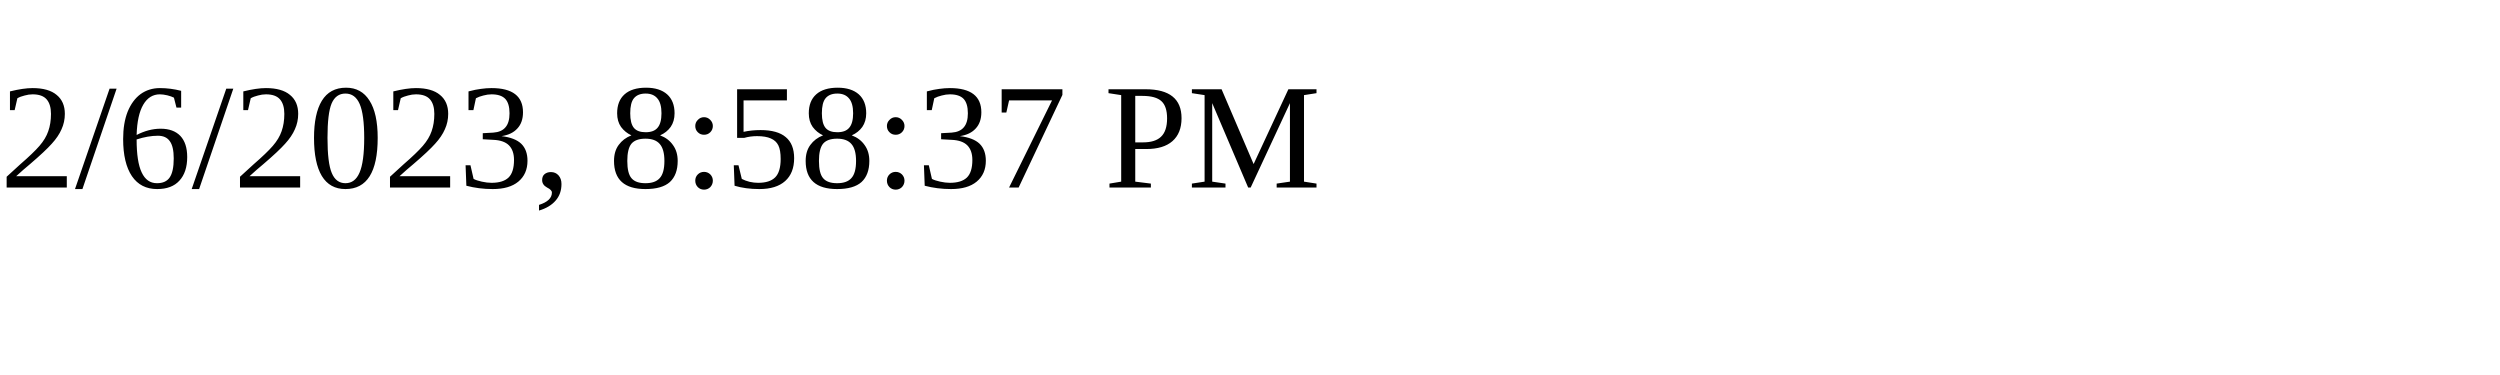
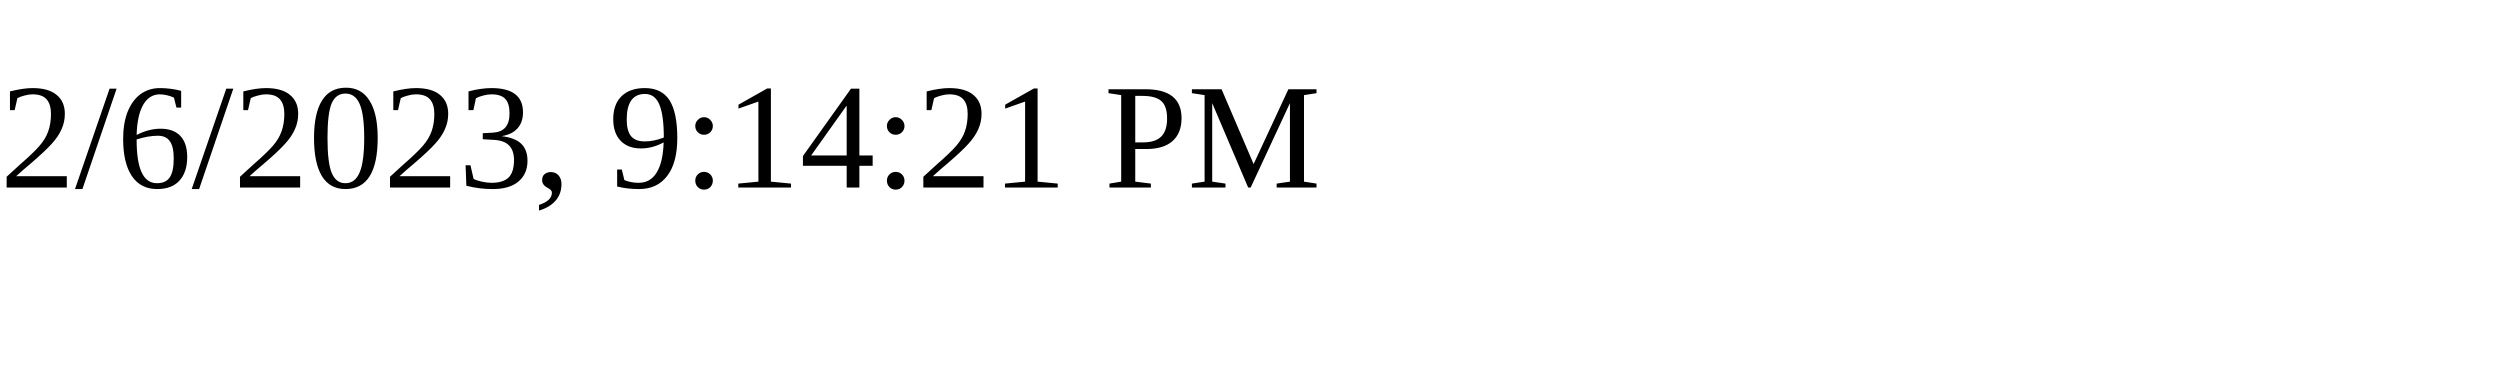
<svg xmlns="http://www.w3.org/2000/svg" height="30" width="200">
-   <text x="0" y="15">2/6/2023, 8:58:37 PM</text>
+   <text x="0" y="15">2/6/2023, 9:14:21 PM</text>
</svg>
